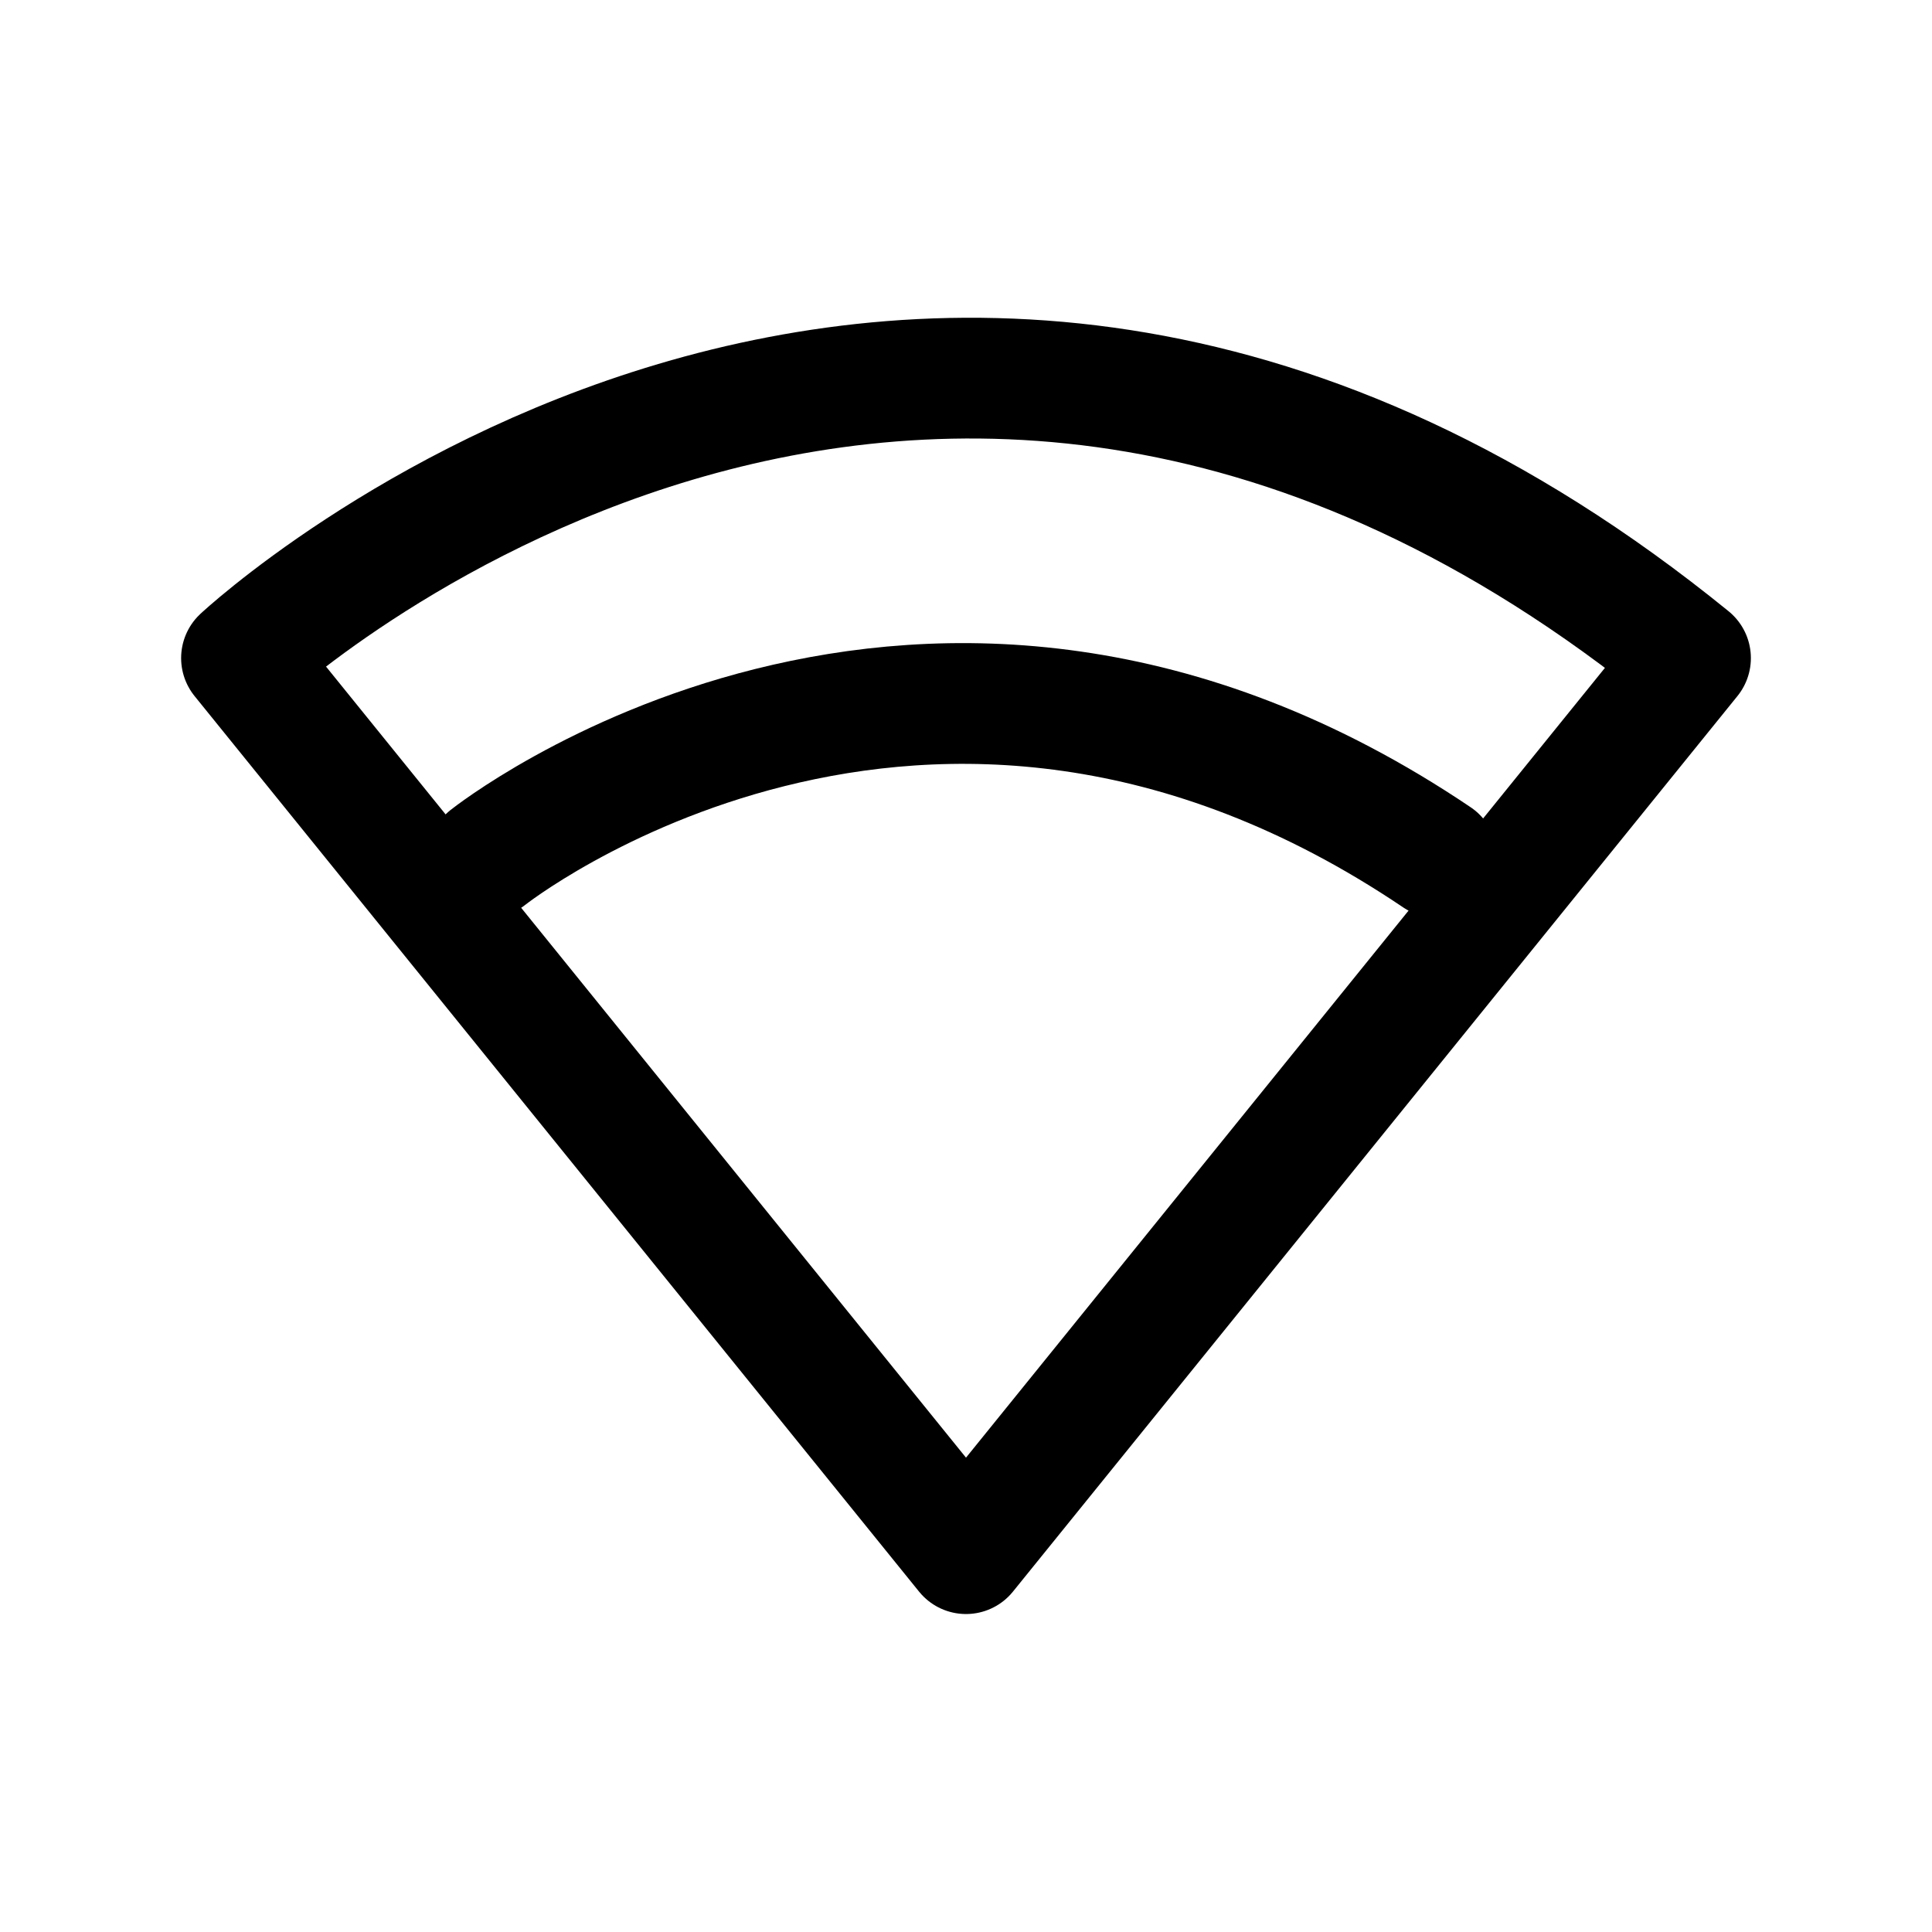
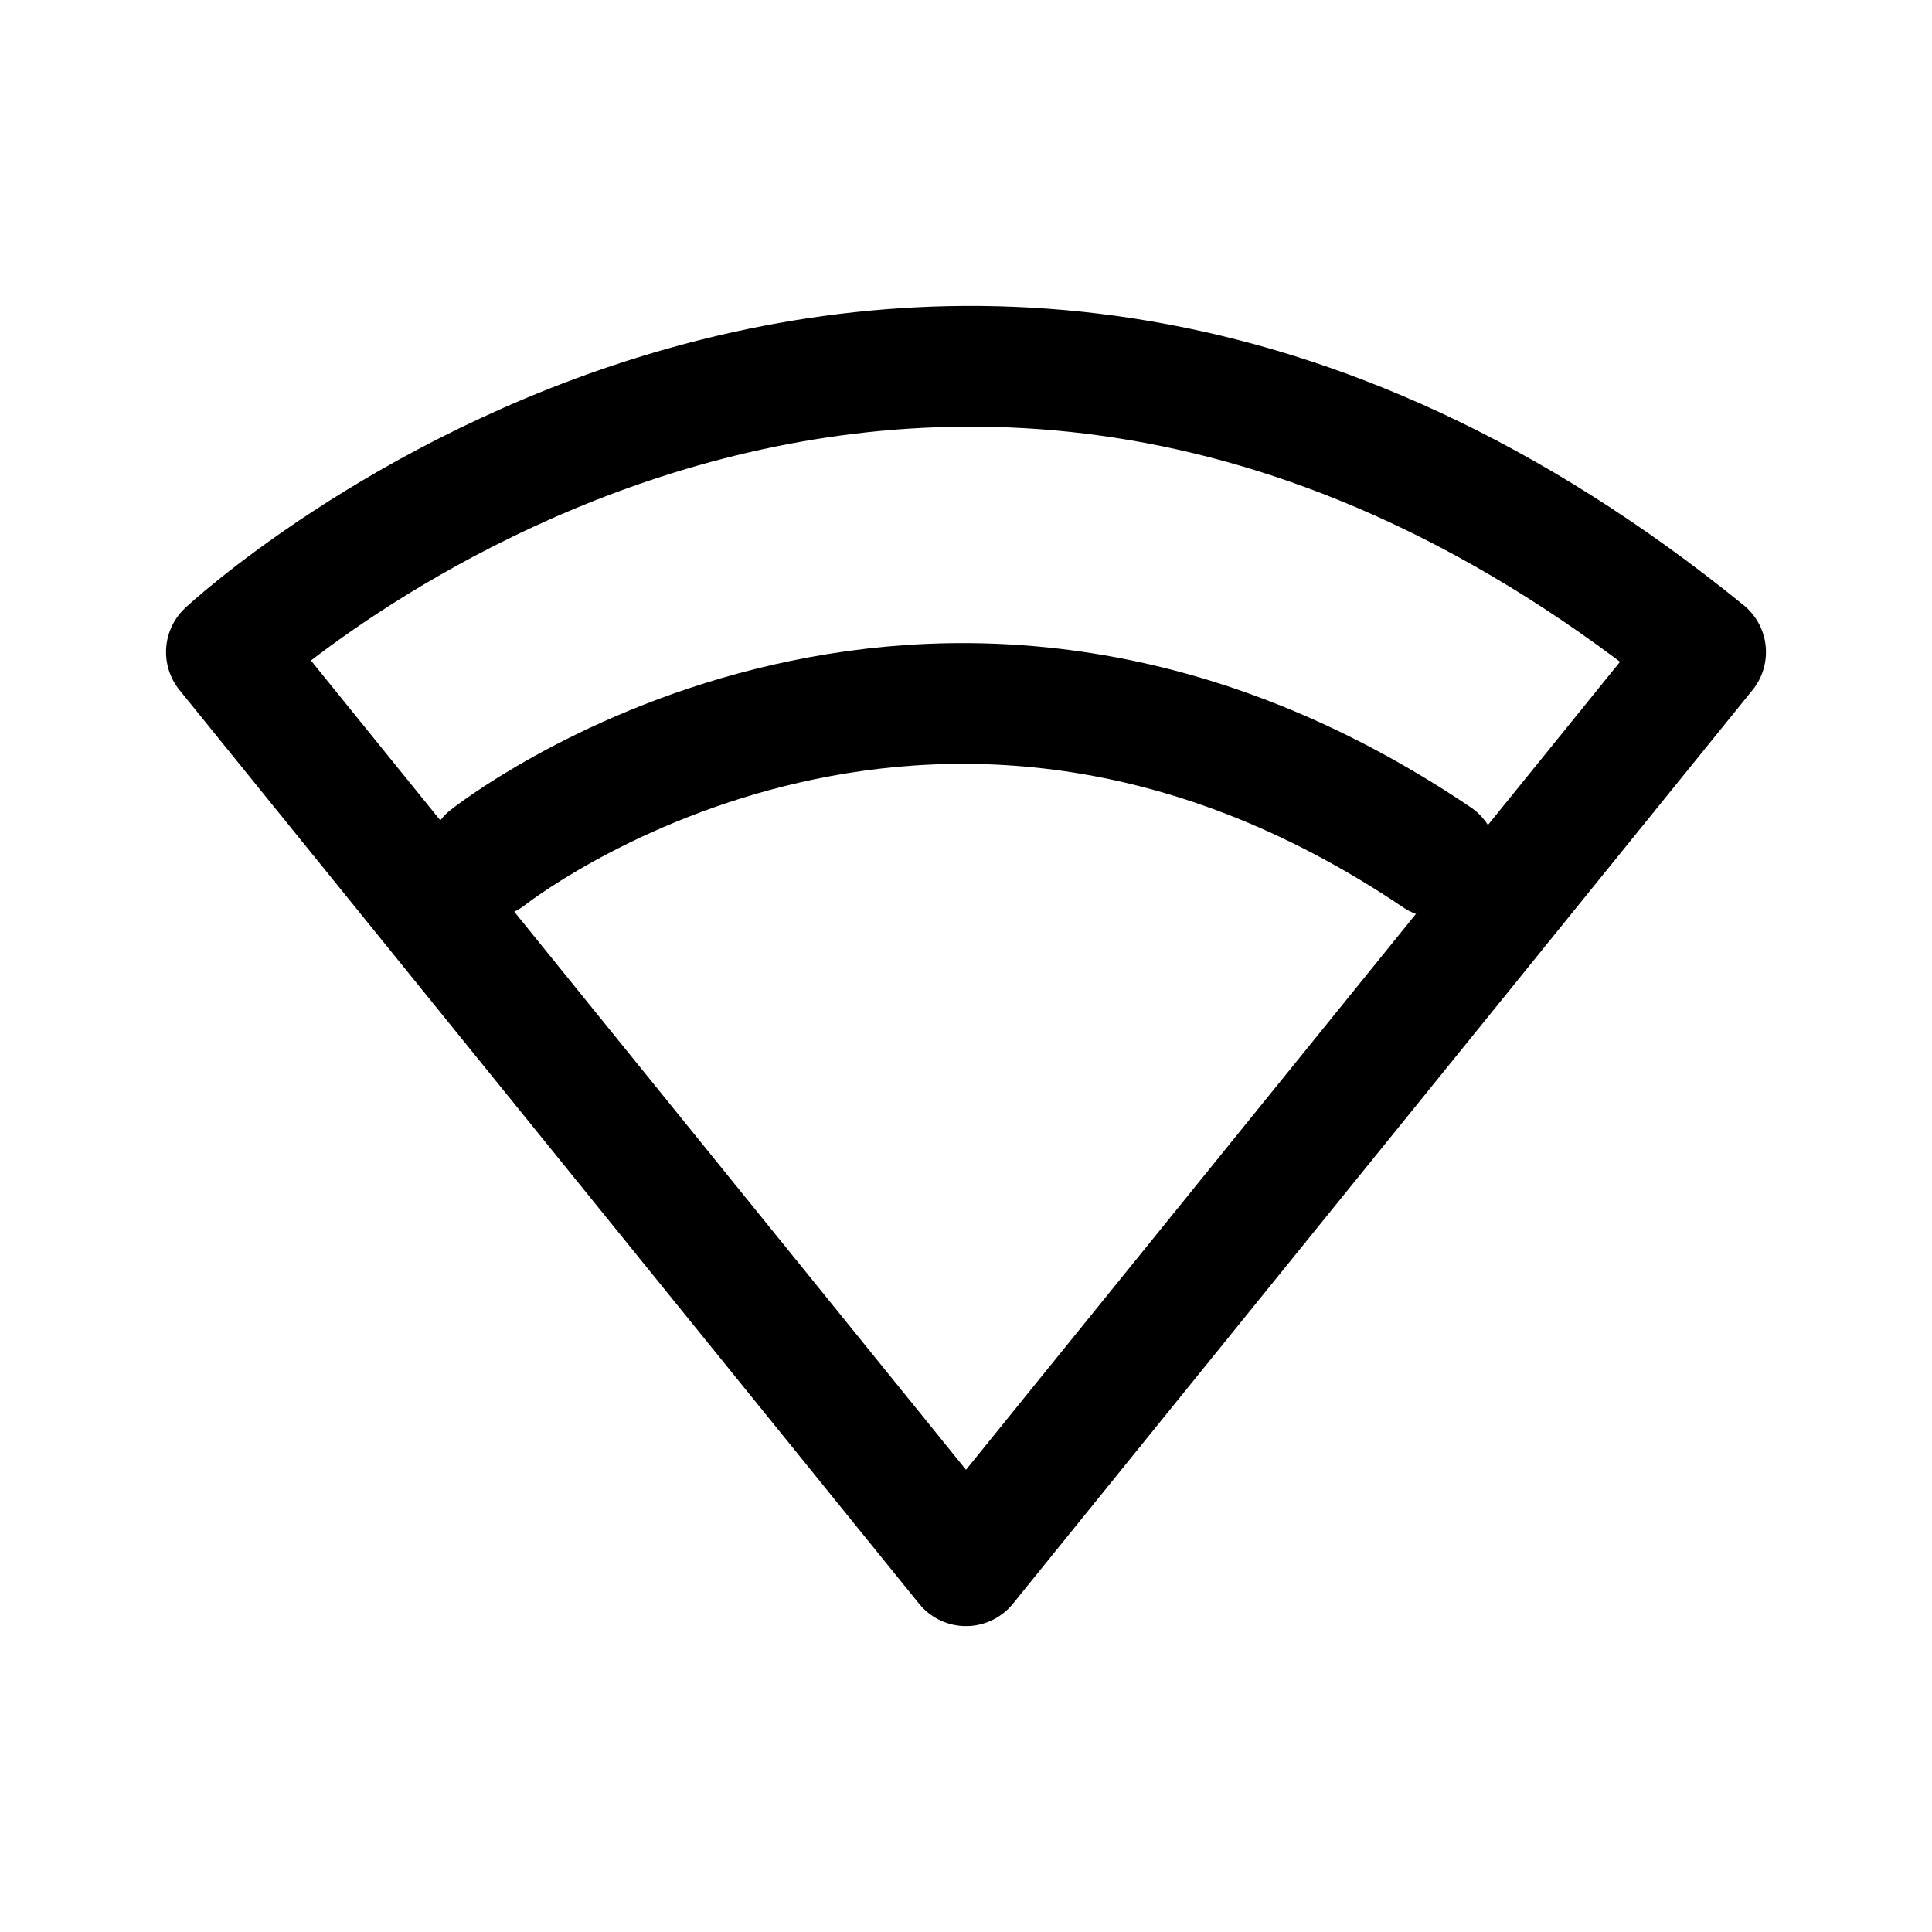
<svg xmlns="http://www.w3.org/2000/svg" version="1.1" id="图层_1" x="0px" y="0px" width="192px" height="192px" viewBox="0 0 192 192" style="enable-background:new 0 0 192 192;" xml:space="preserve">
  <style type="text/css">
	.st0{fill:none;stroke:#000000;stroke-width:12;stroke-linecap:round;stroke-linejoin:round;}
</style>
-   <path class="st0" d="M168,65.4l-72,89l-72-89C24,65.4,91,2.8,168,65.4z" />
+   <path class="st0" d="M169.5,64.8L96,155.6L22.5,64.8C22.5,64.8,90.9,0.9,169.5,64.8z" />
  <path class="st0" d="M48.5,85.2c0,0,43.3-34.4,94.3,0" />
</svg>
